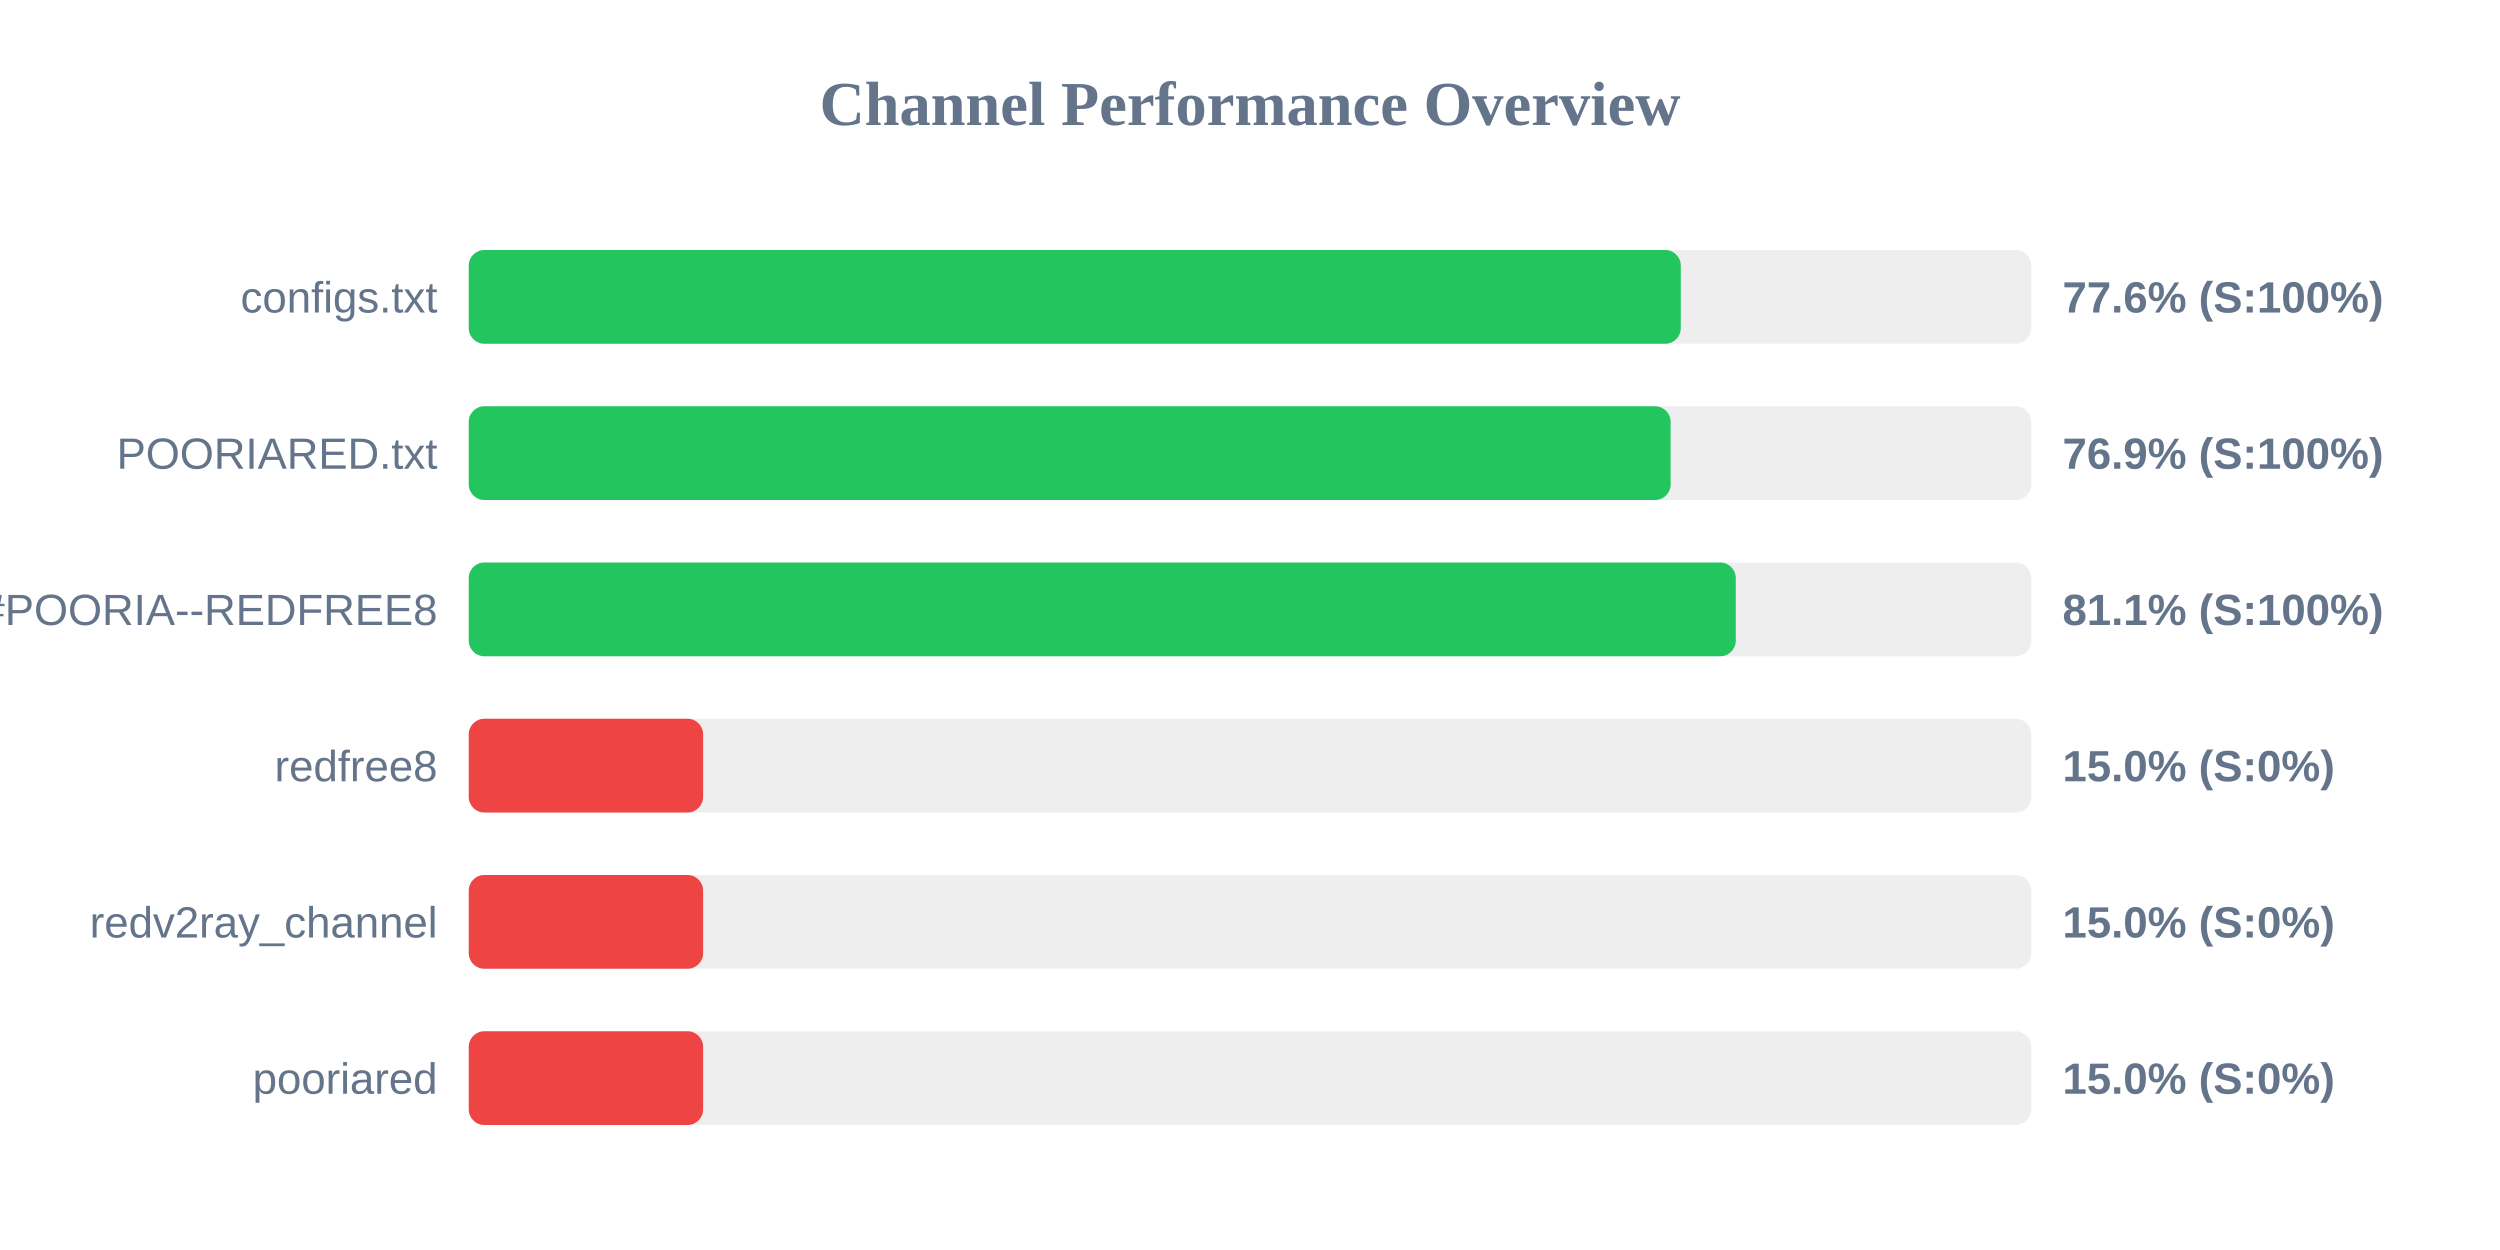
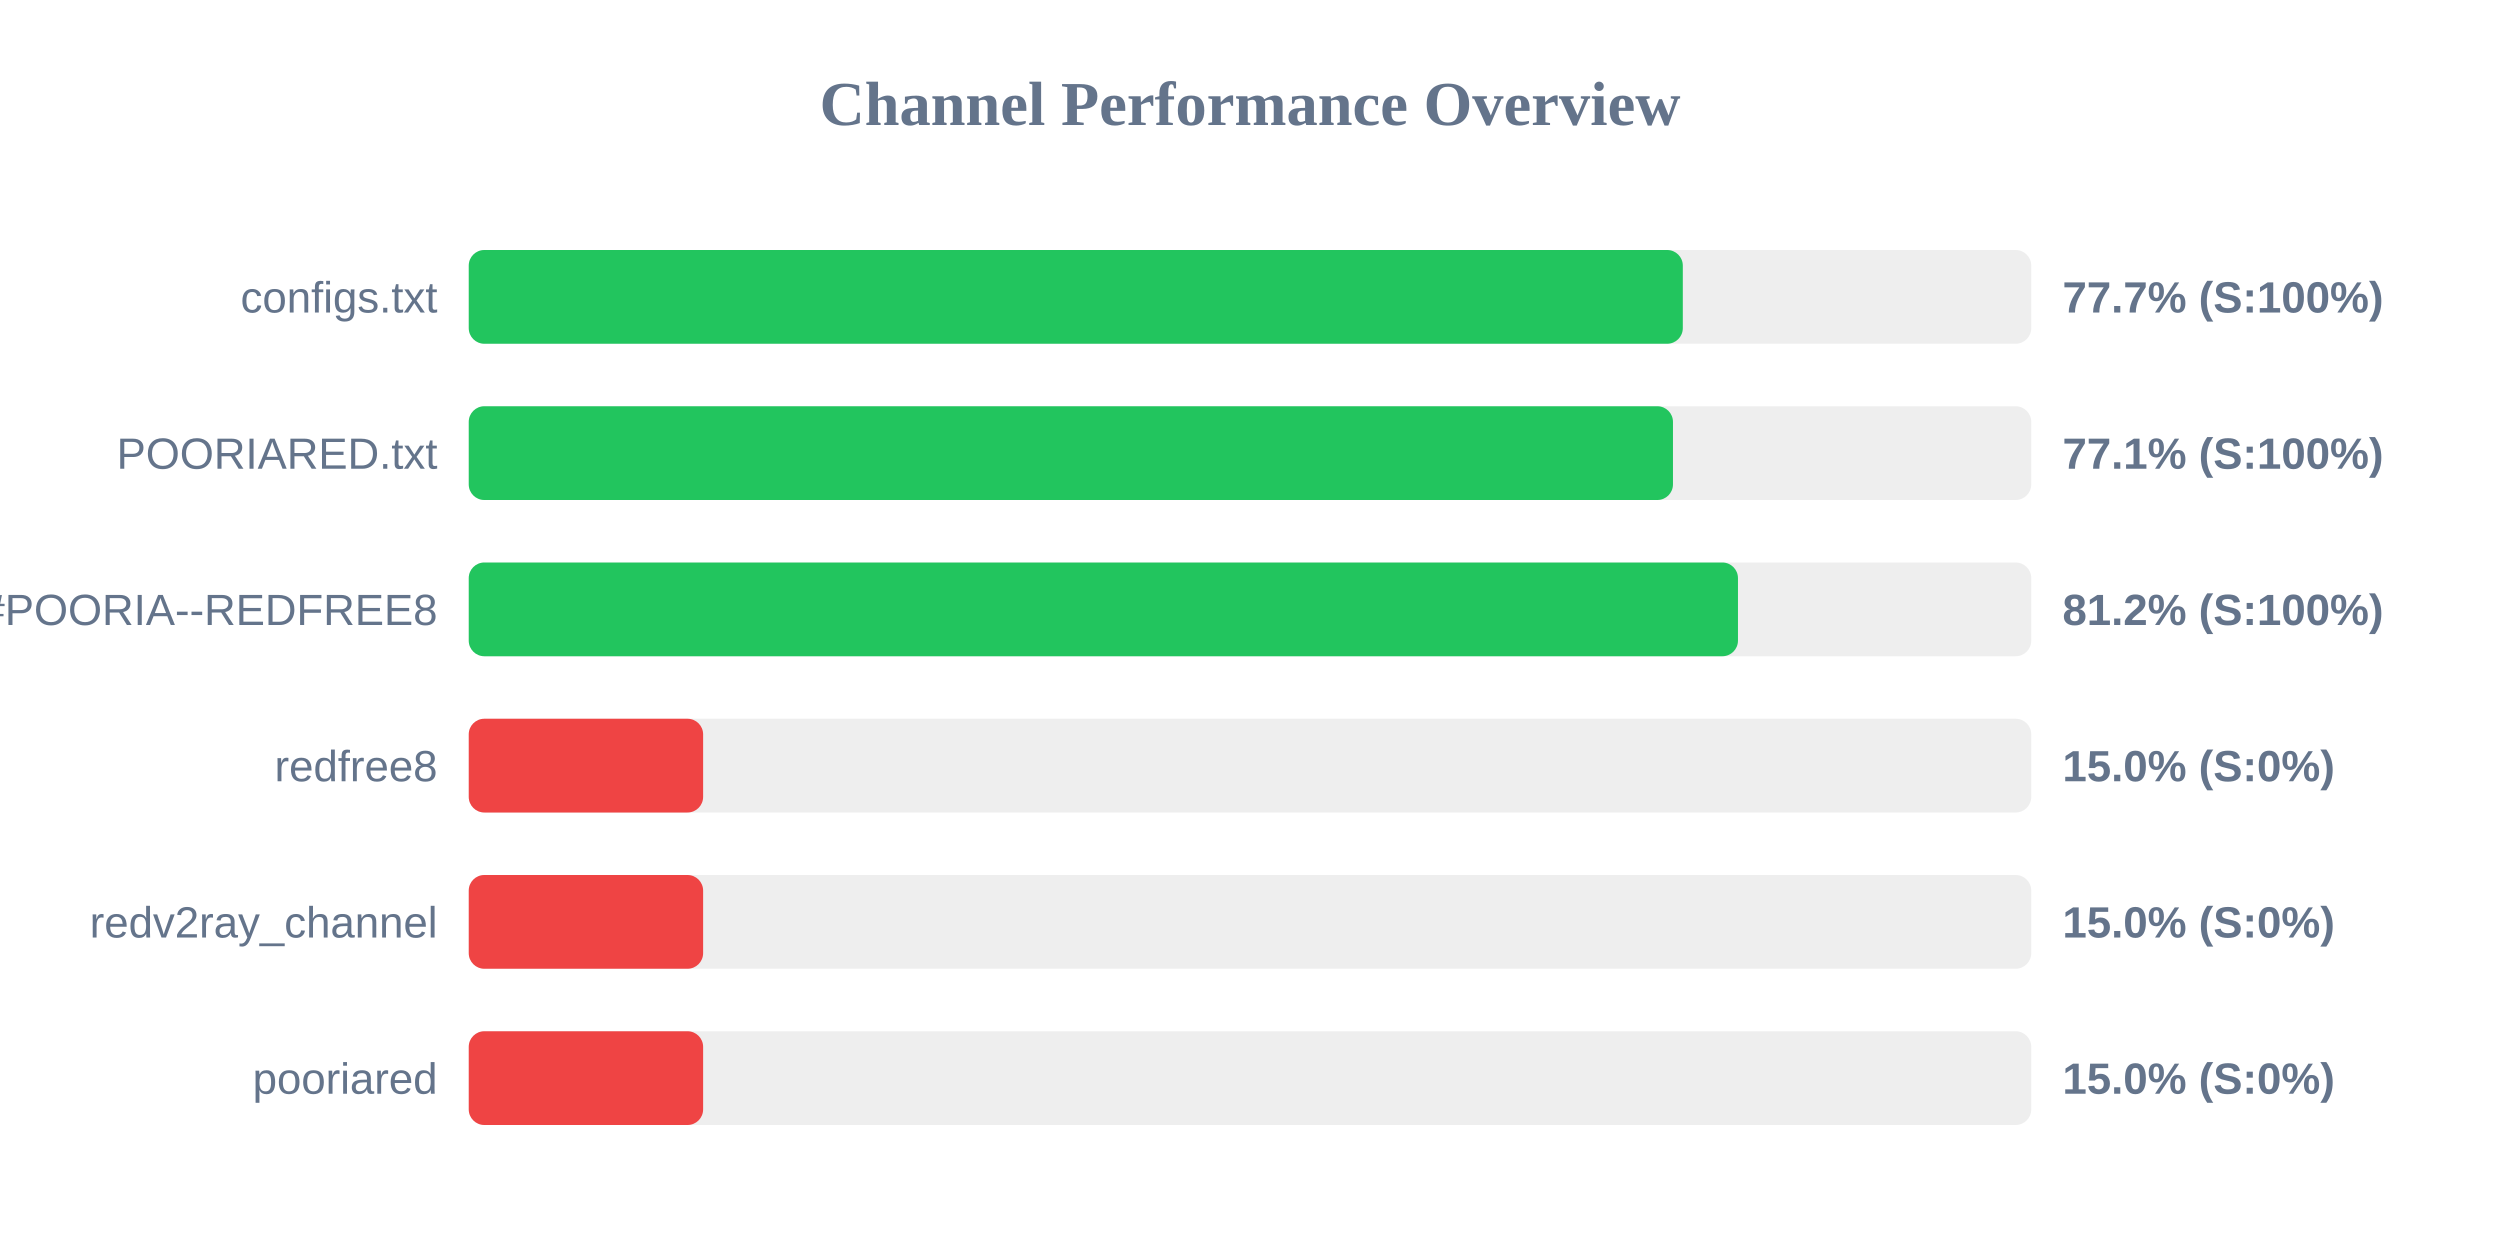
<svg xmlns="http://www.w3.org/2000/svg" width="800" height="400" version="1.1">
  <style>
        .row { font: 14px Arial; fill: #64748b; }
        .score { font: bold 14px Arial; fill: #64748b; }
    </style>
  <text x="400" y="40" text-anchor="middle" font-size="20px" font-weight="bold" fill="#64748b">Channel Performance Overview</text>
  <rect x="150" y="80" width="500" height="30" fill="#eee" rx="5" />
-   <rect x="150" y="80" width="387.85" height="30" fill="#22c55e" rx="5" />
+   <rect x="150" y="80" width="388.5" height="30" fill="#22c55e" rx="5" />
  <text x="140" y="100" text-anchor="end" class="row">configs.txt</text>
-   <text x="660" y="100" text-anchor="start" class="score">77.6% (S:100%)</text>
+   <text x="660" y="100" text-anchor="start" class="score">77.7% (S:100%)</text>
  <rect x="150" y="130" width="500" height="30" fill="#eee" rx="5" />
-   <rect x="150" y="130" width="384.6" height="30" fill="#22c55e" rx="5" />
+   <rect x="150" y="130" width="385.35" height="30" fill="#22c55e" rx="5" />
  <text x="140" y="150" text-anchor="end" class="row">POORIARED.txt</text>
-   <text x="660" y="150" text-anchor="start" class="score">76.9% (S:100%)</text>
+   <text x="660" y="150" text-anchor="start" class="score">77.1% (S:100%)</text>
  <rect x="150" y="180" width="500" height="30" fill="#eee" rx="5" />
-   <rect x="150" y="180" width="405.45" height="30" fill="#22c55e" rx="5" />
+   <rect x="150" y="180" width="406.15" height="30" fill="#22c55e" rx="5" />
  <text x="140" y="200" text-anchor="end" class="row">POORIA--REDFREE8.txt#POORIA--REDFREE8</text>
-   <text x="660" y="200" text-anchor="start" class="score">81.1% (S:100%)</text>
+   <text x="660" y="200" text-anchor="start" class="score">81.2% (S:100%)</text>
  <rect x="150" y="230" width="500" height="30" fill="#eee" rx="5" />
  <rect x="150" y="230" width="75.0" height="30" fill="#ef4444" rx="5" />
  <text x="140" y="250" text-anchor="end" class="row">redfree8</text>
  <text x="660" y="250" text-anchor="start" class="score">15.0% (S:0%)</text>
  <rect x="150" y="280" width="500" height="30" fill="#eee" rx="5" />
  <rect x="150" y="280" width="75.0" height="30" fill="#ef4444" rx="5" />
  <text x="140" y="300" text-anchor="end" class="row">redv2ray_channel</text>
  <text x="660" y="300" text-anchor="start" class="score">15.0% (S:0%)</text>
  <rect x="150" y="330" width="500" height="30" fill="#eee" rx="5" />
  <rect x="150" y="330" width="75.0" height="30" fill="#ef4444" rx="5" />
  <text x="140" y="350" text-anchor="end" class="row">pooriared</text>
  <text x="660" y="350" text-anchor="start" class="score">15.0% (S:0%)</text>
</svg>
